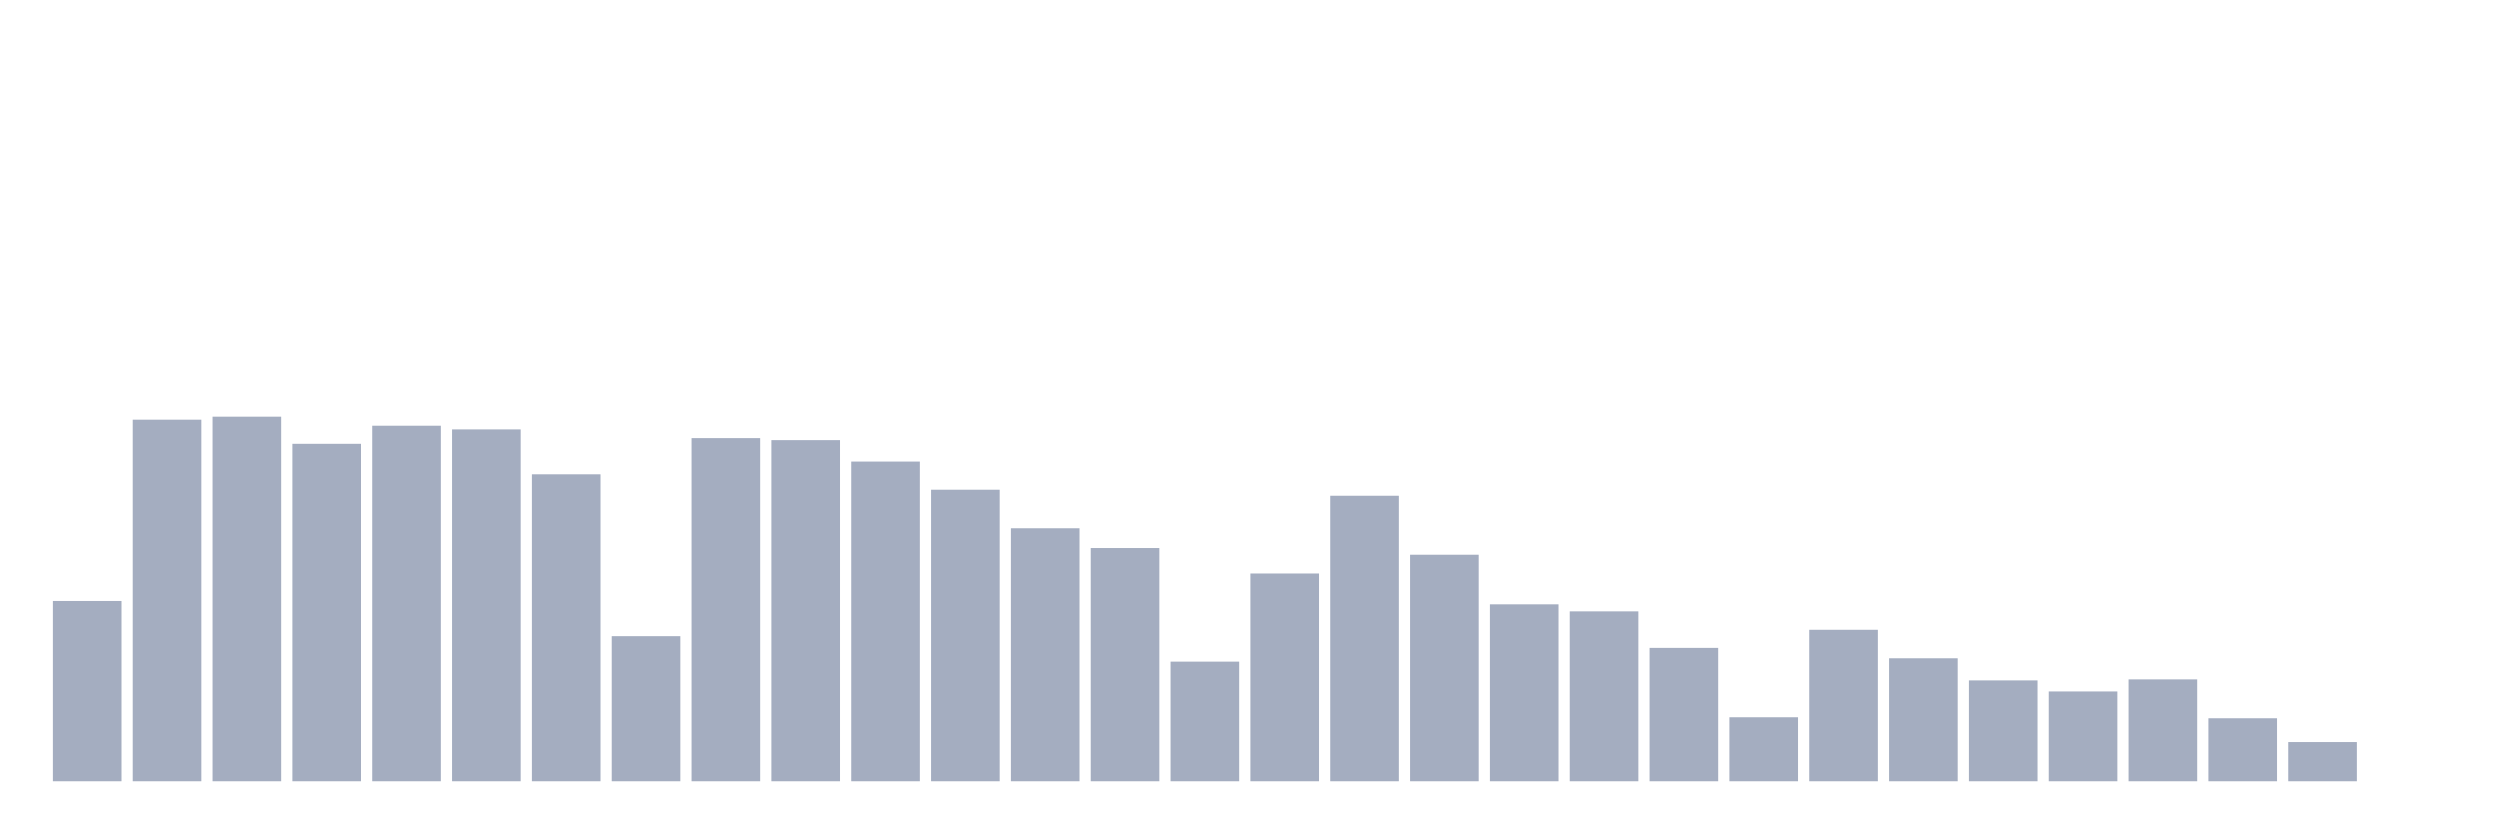
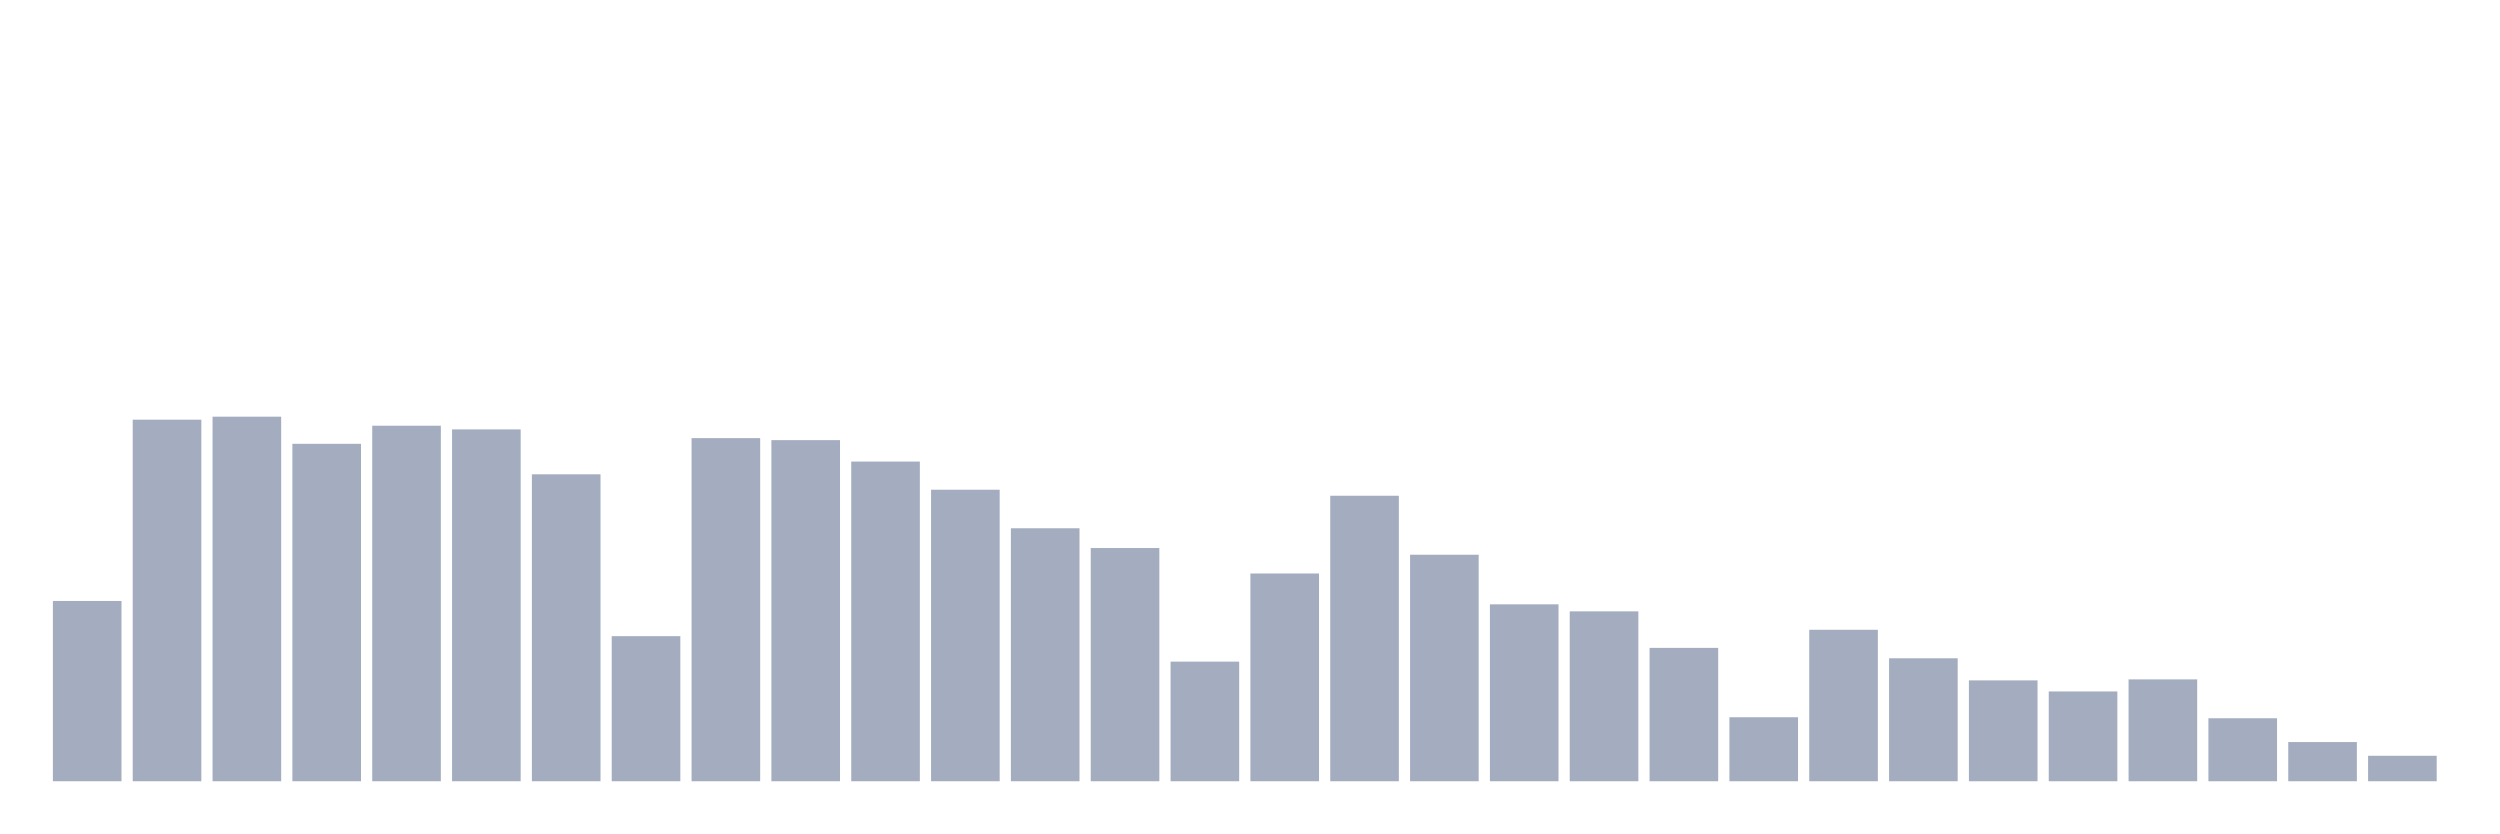
<svg xmlns="http://www.w3.org/2000/svg" viewBox="0 0 480 160">
  <g transform="translate(10,10)">
    <rect class="bar" x="0.153" width="13.175" y="105.386" height="34.614" fill="rgb(164,173,192)" />
    <rect class="bar" x="15.482" width="13.175" y="70.579" height="69.421" fill="rgb(164,173,192)" />
    <rect class="bar" x="30.81" width="13.175" y="70" height="70" fill="rgb(164,173,192)" />
    <rect class="bar" x="46.138" width="13.175" y="75.211" height="64.789" fill="rgb(164,173,192)" />
    <rect class="bar" x="61.466" width="13.175" y="71.737" height="68.263" fill="rgb(164,173,192)" />
    <rect class="bar" x="76.794" width="13.175" y="72.445" height="67.555" fill="rgb(164,173,192)" />
    <rect class="bar" x="92.123" width="13.175" y="81.066" height="58.934" fill="rgb(164,173,192)" />
    <rect class="bar" x="107.451" width="13.175" y="112.142" height="27.858" fill="rgb(164,173,192)" />
    <rect class="bar" x="122.779" width="13.175" y="74.118" height="65.882" fill="rgb(164,173,192)" />
    <rect class="bar" x="138.107" width="13.175" y="74.504" height="65.496" fill="rgb(164,173,192)" />
    <rect class="bar" x="153.436" width="13.175" y="78.621" height="61.379" fill="rgb(164,173,192)" />
    <rect class="bar" x="168.764" width="13.175" y="84.026" height="55.974" fill="rgb(164,173,192)" />
    <rect class="bar" x="184.092" width="13.175" y="91.425" height="48.575" fill="rgb(164,173,192)" />
    <rect class="bar" x="199.42" width="13.175" y="95.221" height="44.779" fill="rgb(164,173,192)" />
    <rect class="bar" x="214.748" width="13.175" y="117.031" height="22.969" fill="rgb(164,173,192)" />
    <rect class="bar" x="230.077" width="13.175" y="100.11" height="39.89" fill="rgb(164,173,192)" />
    <rect class="bar" x="245.405" width="13.175" y="85.184" height="54.816" fill="rgb(164,173,192)" />
    <rect class="bar" x="260.733" width="13.175" y="96.507" height="43.493" fill="rgb(164,173,192)" />
    <rect class="bar" x="276.061" width="13.175" y="106.029" height="33.971" fill="rgb(164,173,192)" />
    <rect class="bar" x="291.39" width="13.175" y="107.381" height="32.619" fill="rgb(164,173,192)" />
    <rect class="bar" x="306.718" width="13.175" y="114.393" height="25.607" fill="rgb(164,173,192)" />
    <rect class="bar" x="322.046" width="13.175" y="127.711" height="12.289" fill="rgb(164,173,192)" />
    <rect class="bar" x="337.374" width="13.175" y="110.919" height="29.081" fill="rgb(164,173,192)" />
    <rect class="bar" x="352.702" width="13.175" y="116.388" height="23.612" fill="rgb(164,173,192)" />
    <rect class="bar" x="368.031" width="13.175" y="120.634" height="19.366" fill="rgb(164,173,192)" />
    <rect class="bar" x="383.359" width="13.175" y="122.757" height="17.243" fill="rgb(164,173,192)" />
    <rect class="bar" x="398.687" width="13.175" y="120.441" height="19.559" fill="rgb(164,173,192)" />
    <rect class="bar" x="414.015" width="13.175" y="127.904" height="12.096" fill="rgb(164,173,192)" />
    <rect class="bar" x="429.344" width="13.175" y="132.472" height="7.528" fill="rgb(164,173,192)" />
-     <rect class="bar" x="444.672" width="13.175" y="140" height="0" fill="rgb(164,173,192)" />
+     <rect class="bar" x="444.672" width="13.175" y="135.11" height="4.89" fill="rgb(164,173,192)" />
  </g>
</svg>
